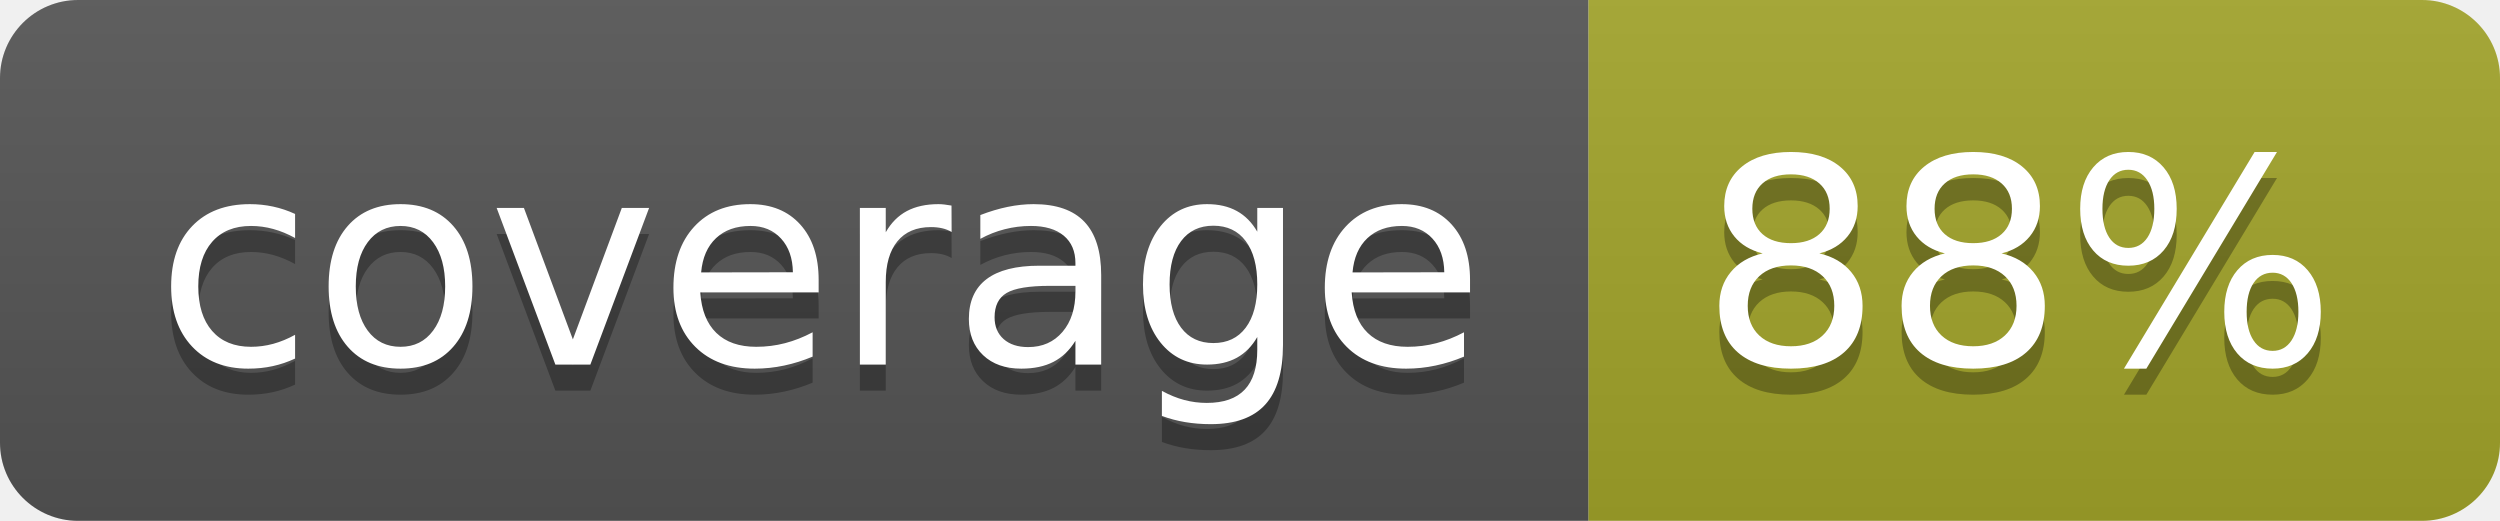
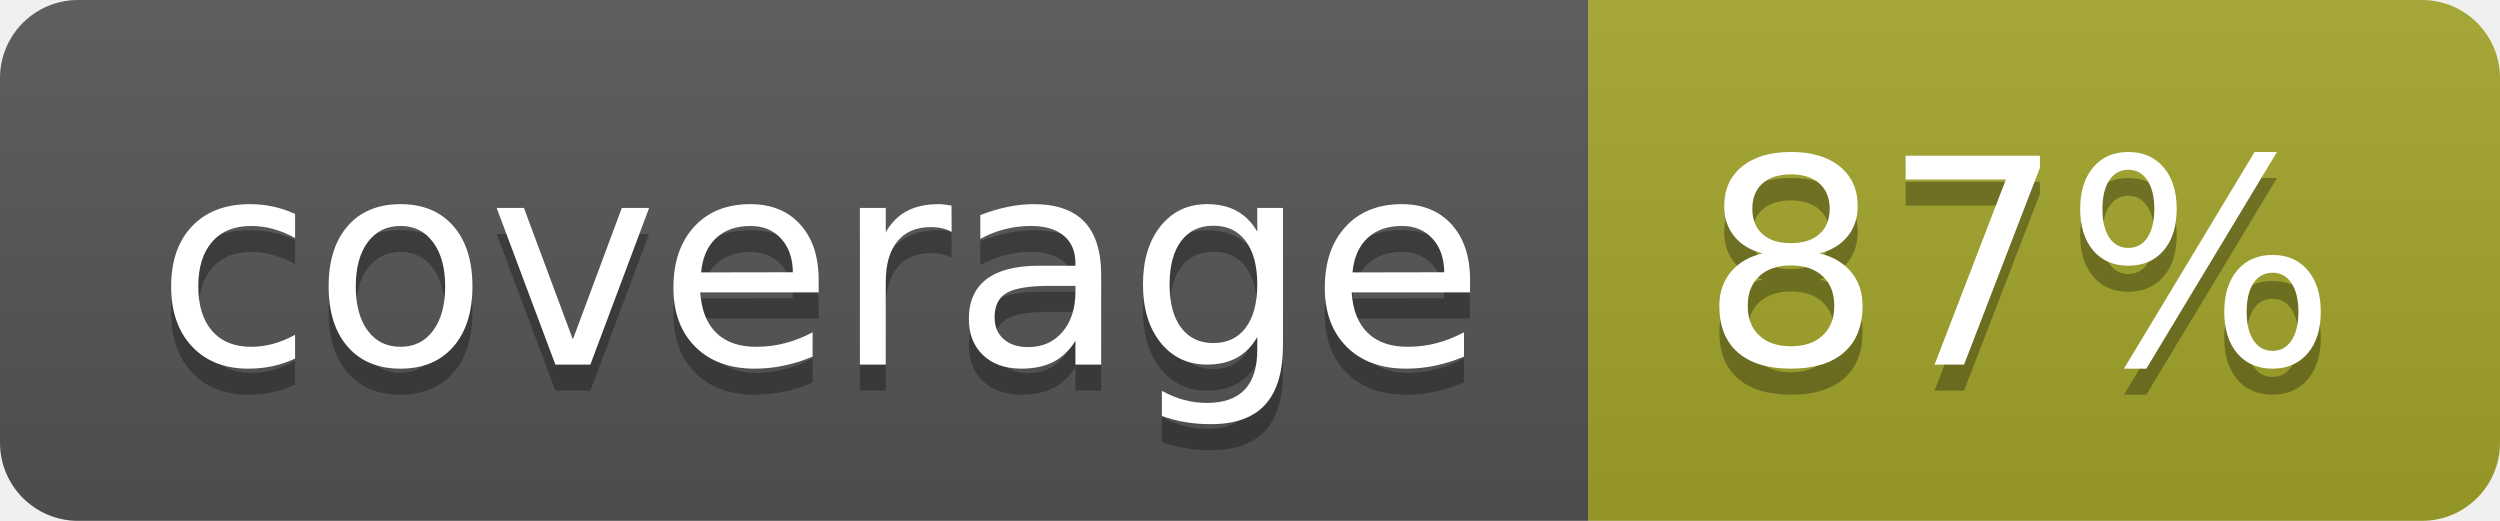
<svg xmlns="http://www.w3.org/2000/svg" width="96" height="20">
  <linearGradient id="b" x2="0" y2="100%">
    <stop offset="0" stop-color="#bbb" stop-opacity=".1" />
    <stop offset="1" stop-opacity=".1" />
  </linearGradient>
  <clipPath id="a">
    <rect width="96" height="20" rx="3" fill="#fff" />
  </clipPath>
  <g clip-path="url(#a)">
    <path fill="#555" d="M0 0h61v20H0z" />
    <path fill="#A3A52A" d="M61 0h35v20H61z" />
    <path fill="url(#b)" d="M0 0h96v20H0z" />
  </g>
  <g fill="#fff" text-anchor="middle" font-family="DejaVu Sans,Verdana,Geneva,sans-serif" font-size="110">
    <text x="315" y="150" fill="#010101" fill-opacity=".3" transform="scale(.1)" textLength="510">coverage</text>
    <text x="315" y="140" transform="scale(.1)" textLength="510">coverage</text>
-     <text x="775" y="150" fill="#010101" fill-opacity=".3" transform="scale(.1)" textLength="250">88%</text>
-     <text x="775" y="140" transform="scale(.1)" textLength="250">88%</text>
+     <text x="775" y="150" fill="#010101" fill-opacity=".3" transform="scale(.1)" textLength="250">87%</text>
+     <text x="775" y="140" transform="scale(.1)" textLength="250">87%</text>
  </g>
</svg>
